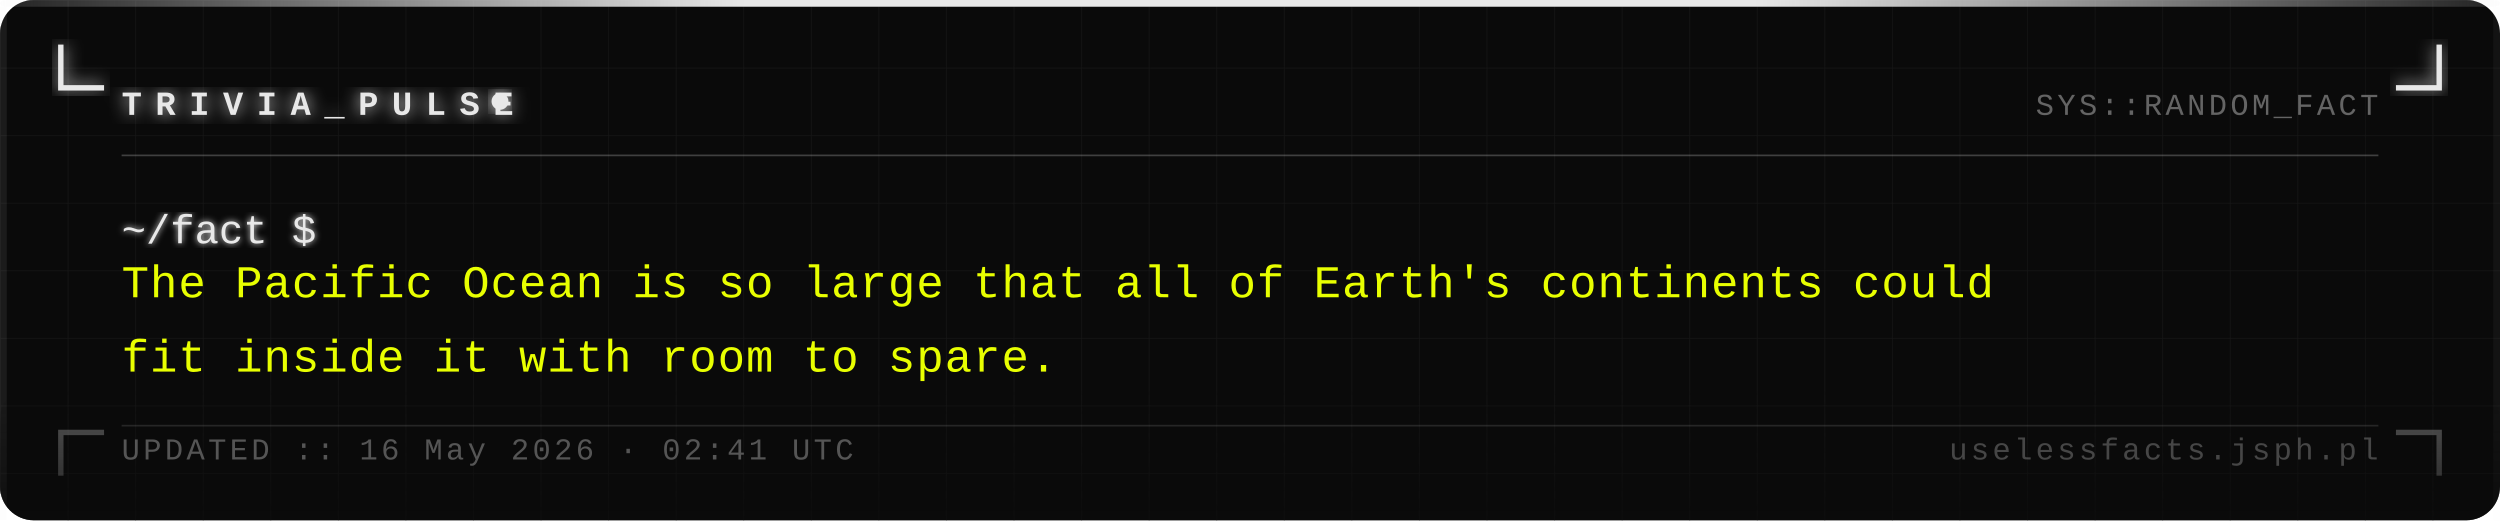
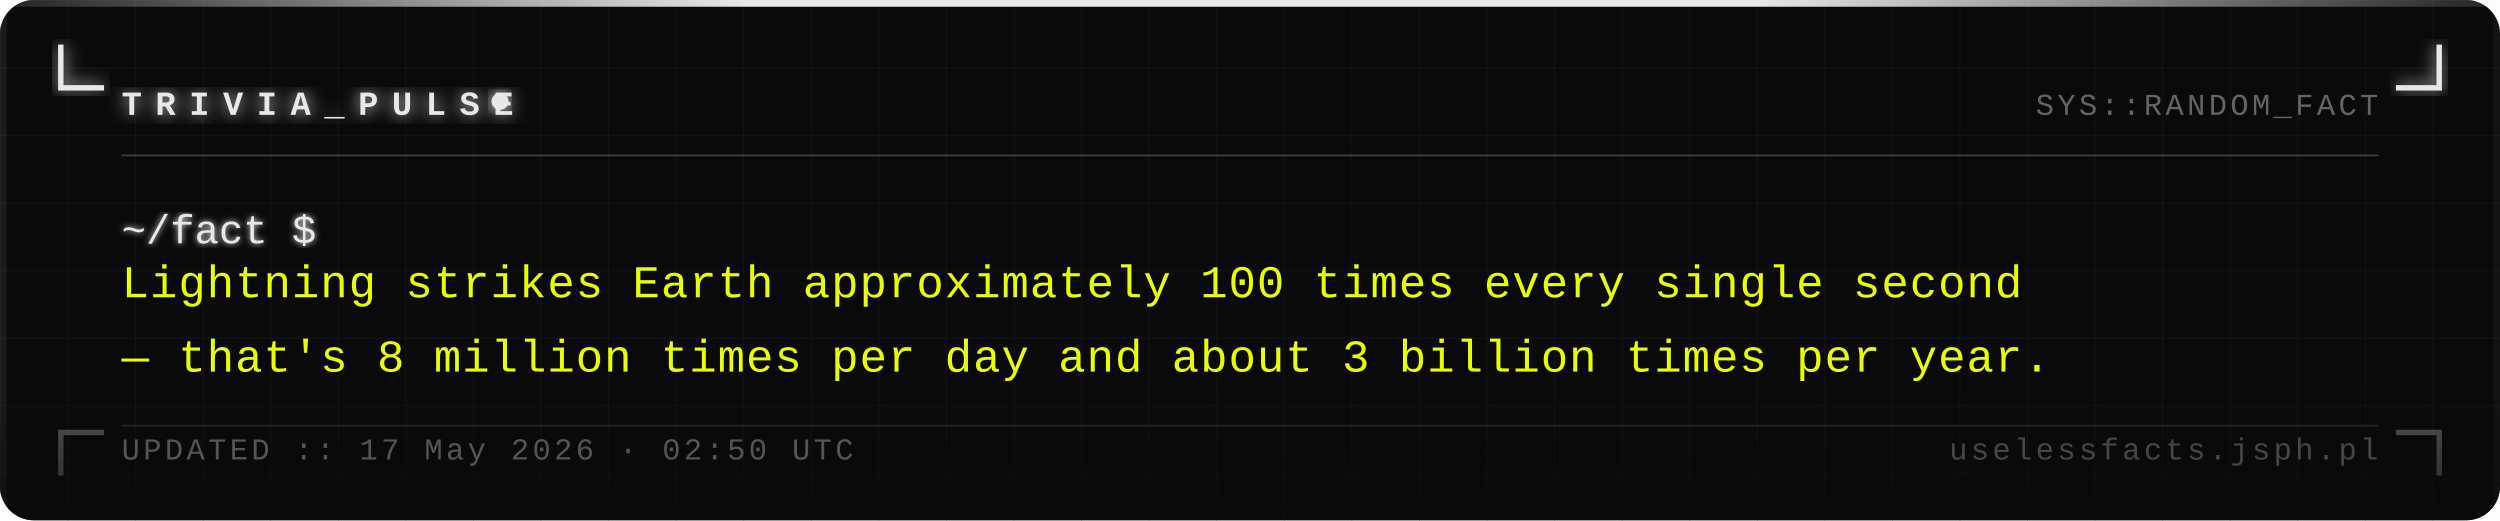
<svg xmlns="http://www.w3.org/2000/svg" width="740" height="154" viewBox="0 0 740 154">
  <defs>
    <pattern id="grid" width="20" height="20" patternUnits="userSpaceOnUse">
      <path d="M 20 0 L 0 0 0 20" fill="none" stroke="#161616" stroke-width="0.4" />
    </pattern>
    <filter id="silver-glow" x="-20%" y="-20%" width="140%" height="140%">
      <feGaussianBlur stdDeviation="2.5" result="blur" />
      <feMerge>
        <feMergeNode in="blur" />
        <feMergeNode in="SourceGraphic" />
      </feMerge>
    </filter>
    <filter id="text-glow" x="-5%" y="-5%" width="110%" height="110%">
      <feGaussianBlur stdDeviation="1" result="blur" />
      <feMerge>
        <feMergeNode in="blur" />
        <feMergeNode in="SourceGraphic" />
      </feMerge>
    </filter>
    <linearGradient id="fade-bottom" x1="0" y1="0" x2="0" y2="1">
      <stop offset="0%" stop-color="#0a0a0a" stop-opacity="0" />
      <stop offset="100%" stop-color="#0a0a0a" stop-opacity="0.7" />
    </linearGradient>
    <linearGradient id="top-bar" x1="0" y1="0" x2="1" y2="0">
      <stop offset="0%" stop-color="#e8e8e8" stop-opacity="0.1" />
      <stop offset="30%" stop-color="#e8e8e8" stop-opacity="1" />
      <stop offset="70%" stop-color="#e8e8e8" stop-opacity="1" />
      <stop offset="100%" stop-color="#e8e8e8" stop-opacity="0.1" />
    </linearGradient>
  </defs>
  <rect width="740" height="154" fill="#0a0a0a" rx="10" />
  <rect width="740" height="154" fill="url(#grid)" rx="10" opacity="1" />
  <rect x="0" y="0" width="740" height="2" fill="url(#top-bar)" rx="2" />
  <rect x="0" y="2" width="2" height="152" fill="#e8e8e8" opacity="0.08" />
  <rect x="738" y="2" width="2" height="152" fill="#e8e8e8" opacity="0.04" />
  <path d="M 18 14 L 18 26 L 30 26" fill="none" stroke="#e8e8e8" stroke-width="1.6" stroke-linecap="square" filter="url(#silver-glow)" />
  <path d="M 722 14 L 722 26 L 710 26" fill="none" stroke="#e8e8e8" stroke-width="1.6" stroke-linecap="square" filter="url(#silver-glow)" />
  <path d="M 18 140 L 18 128 L 30 128" fill="none" stroke="#e8e8e8" stroke-width="1.6" stroke-linecap="square" opacity="0.35" />
  <path d="M 722 140 L 722 128 L 710 128" fill="none" stroke="#e8e8e8" stroke-width="1.6" stroke-linecap="square" opacity="0.35" />
  <text x="36" y="34" font-family="Courier New, Courier, monospace" font-size="10" font-weight="bold" fill="#e8e8e8" letter-spacing="4" filter="url(#silver-glow)">TRIVIA_PULSE</text>
  <circle cx="148" cy="30" r="2.5" fill="#e8e8e8" filter="url(#silver-glow)">
    <animate attributeName="opacity" values="1;0;1" dur="1.4s" repeatCount="indefinite" />
  </circle>
  <text x="704" y="34" font-family="Courier New, Courier, monospace" font-size="9" fill="#a0a0a0" text-anchor="end" letter-spacing="1" opacity="0.6">SYS::RANDOM_FACT</text>
  <line x1="36" y1="46" x2="704" y2="46" stroke="#c0c0c0" stroke-width="0.5" opacity="0.3" />
  <text x="36" y="72" font-family="Courier New, Courier, monospace" font-size="12" fill="#e8e8e8" filter="url(#text-glow)">~/fact $</text>
-   <text x="36" y="88" font-family="Courier New, Courier, monospace" font-size="13.5" fill="#e8ff00" letter-spacing="0.3">The Pacific Ocean is so large that all of Earth's continents could</text>
-   <text x="36" y="110" font-family="Courier New, Courier, monospace" font-size="13.5" fill="#e8ff00" letter-spacing="0.3">fit inside it with room to spare.</text>
+   <text x="36" y="88" font-family="Courier New, Courier, monospace" font-size="13.5" fill="#e8ff00" letter-spacing="0.3">Lightning strikes Earth approximately 100 times every single second</text>
+   <text x="36" y="110" font-family="Courier New, Courier, monospace" font-size="13.5" fill="#e8ff00" letter-spacing="0.3">— that's 8 million times per day and about 3 billion times per year.</text>
  <rect x="0" y="114" width="740" height="40" fill="url(#fade-bottom)" rx="10" />
  <line x1="36" y1="126" x2="704" y2="126" stroke="#c0c0c0" stroke-width="0.5" opacity="0.15" />
-   <text x="36" y="136" font-family="Courier New, Courier, monospace" font-size="9" fill="#a0a0a0" letter-spacing="1" opacity="0.5">UPDATED :: 16 May 2026 · 02:41 UTC</text>
+   <text x="36" y="136" font-family="Courier New, Courier, monospace" font-size="9" fill="#a0a0a0" letter-spacing="1" opacity="0.5">UPDATED :: 17 May 2026 · 02:50 UTC</text>
  <text x="704" y="136" font-family="Courier New, Courier, monospace" font-size="9" fill="#a0a0a0" text-anchor="end" letter-spacing="1" opacity="0.4">uselessfacts.jsph.pl</text>
</svg>
